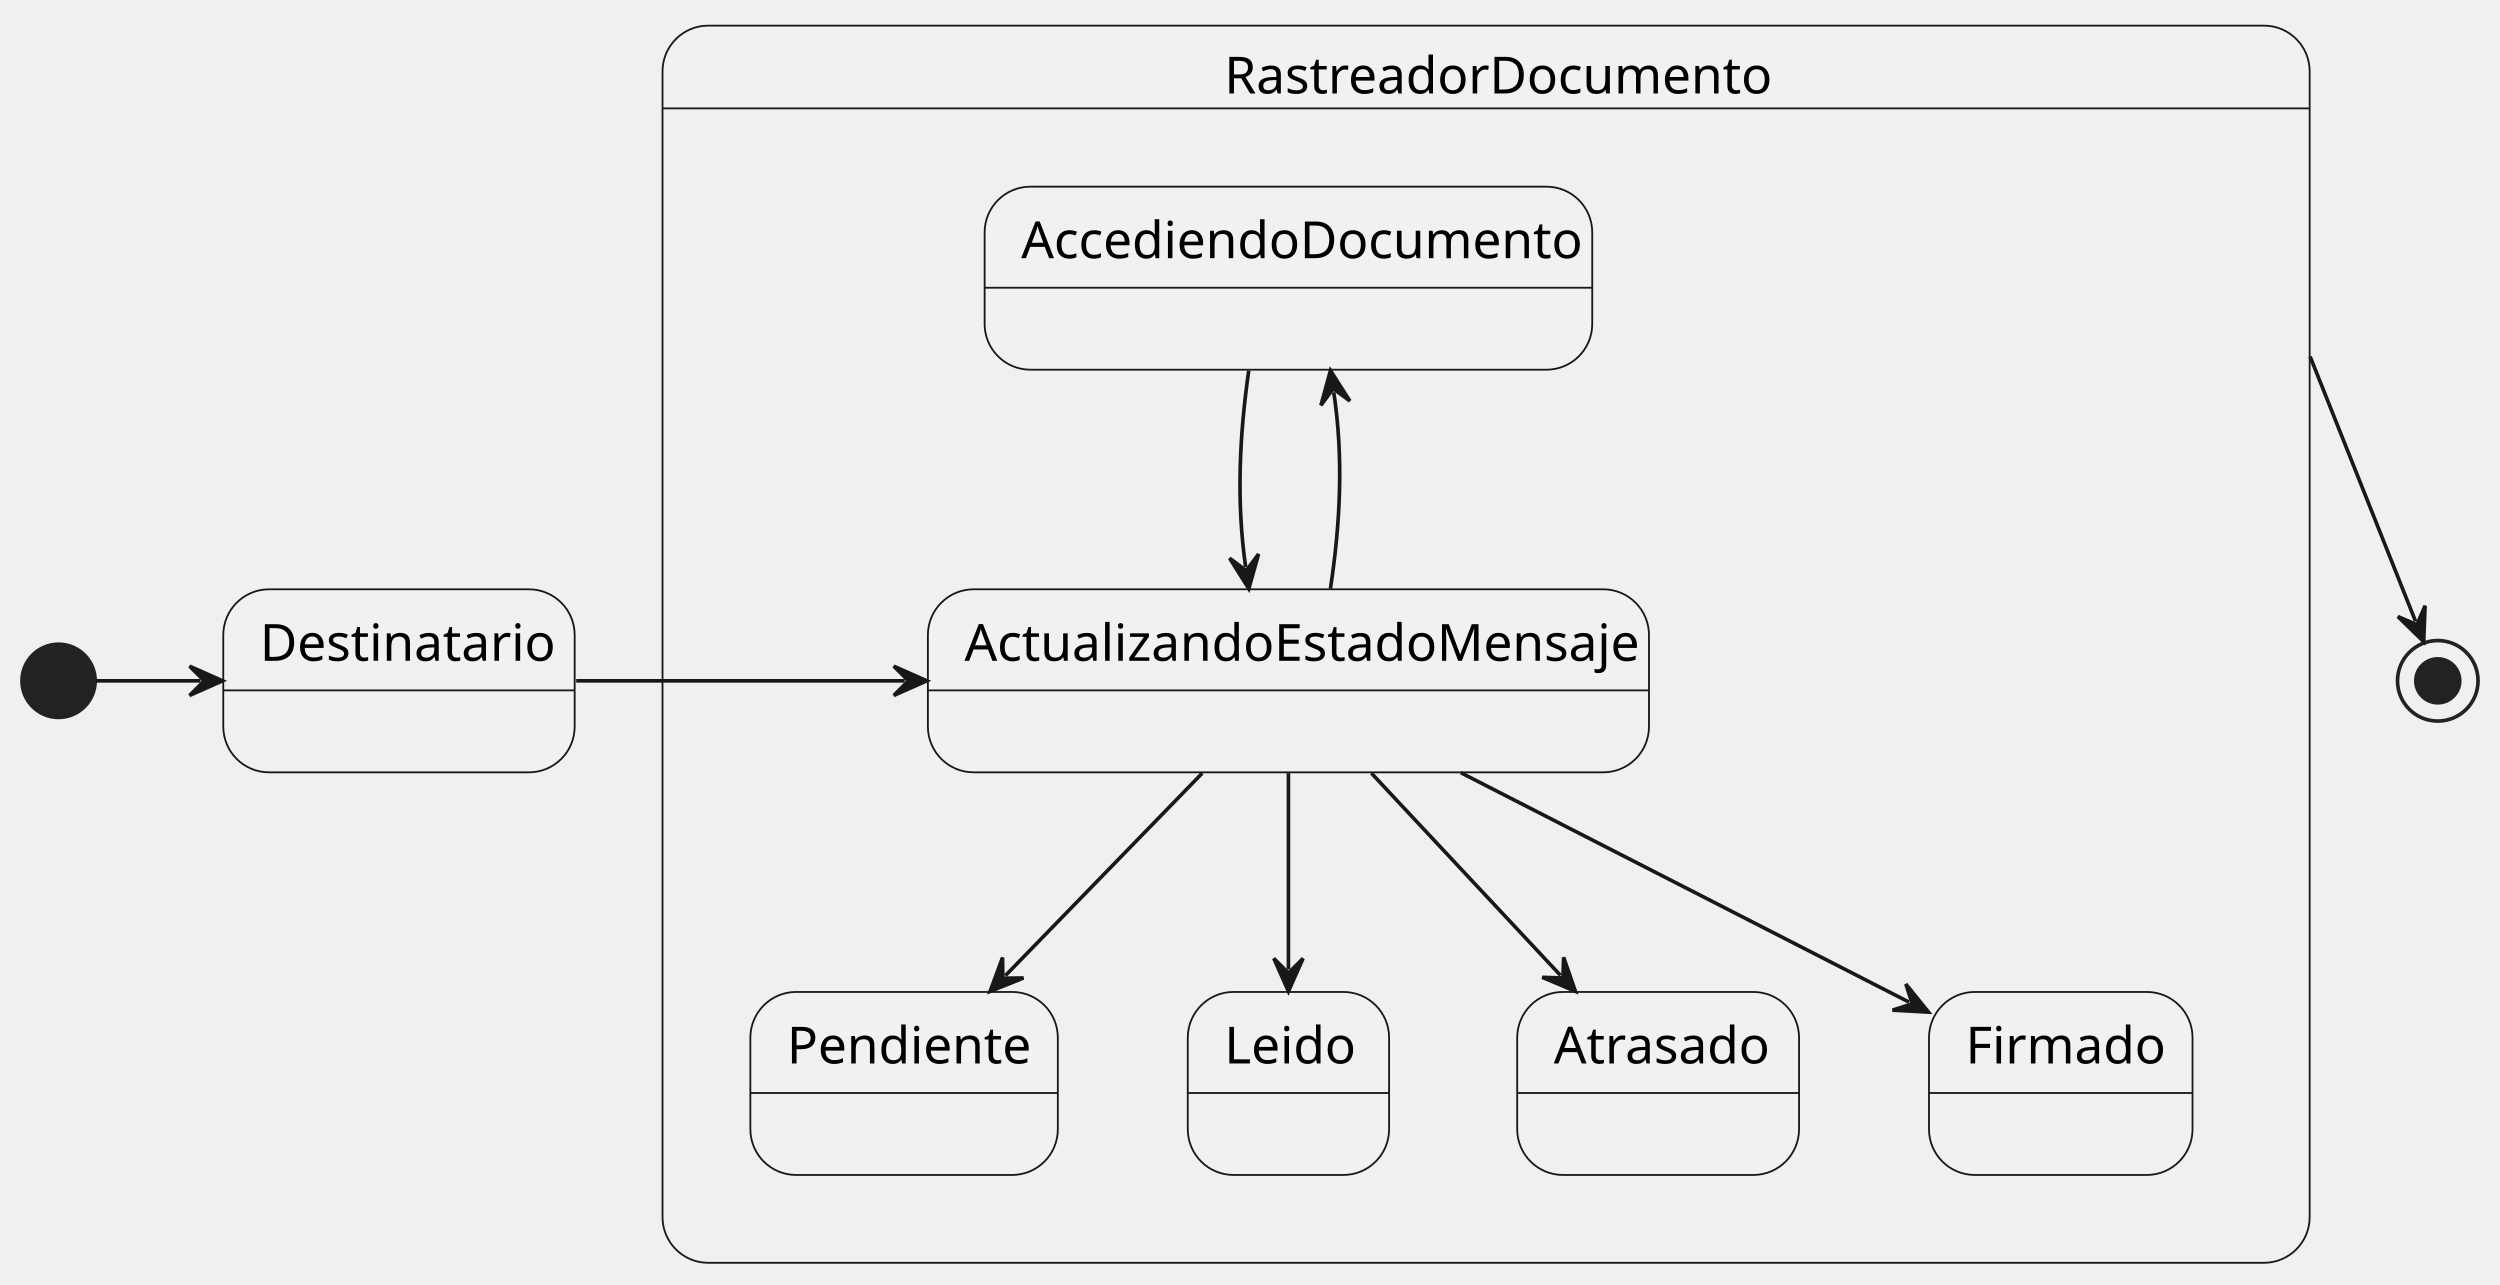
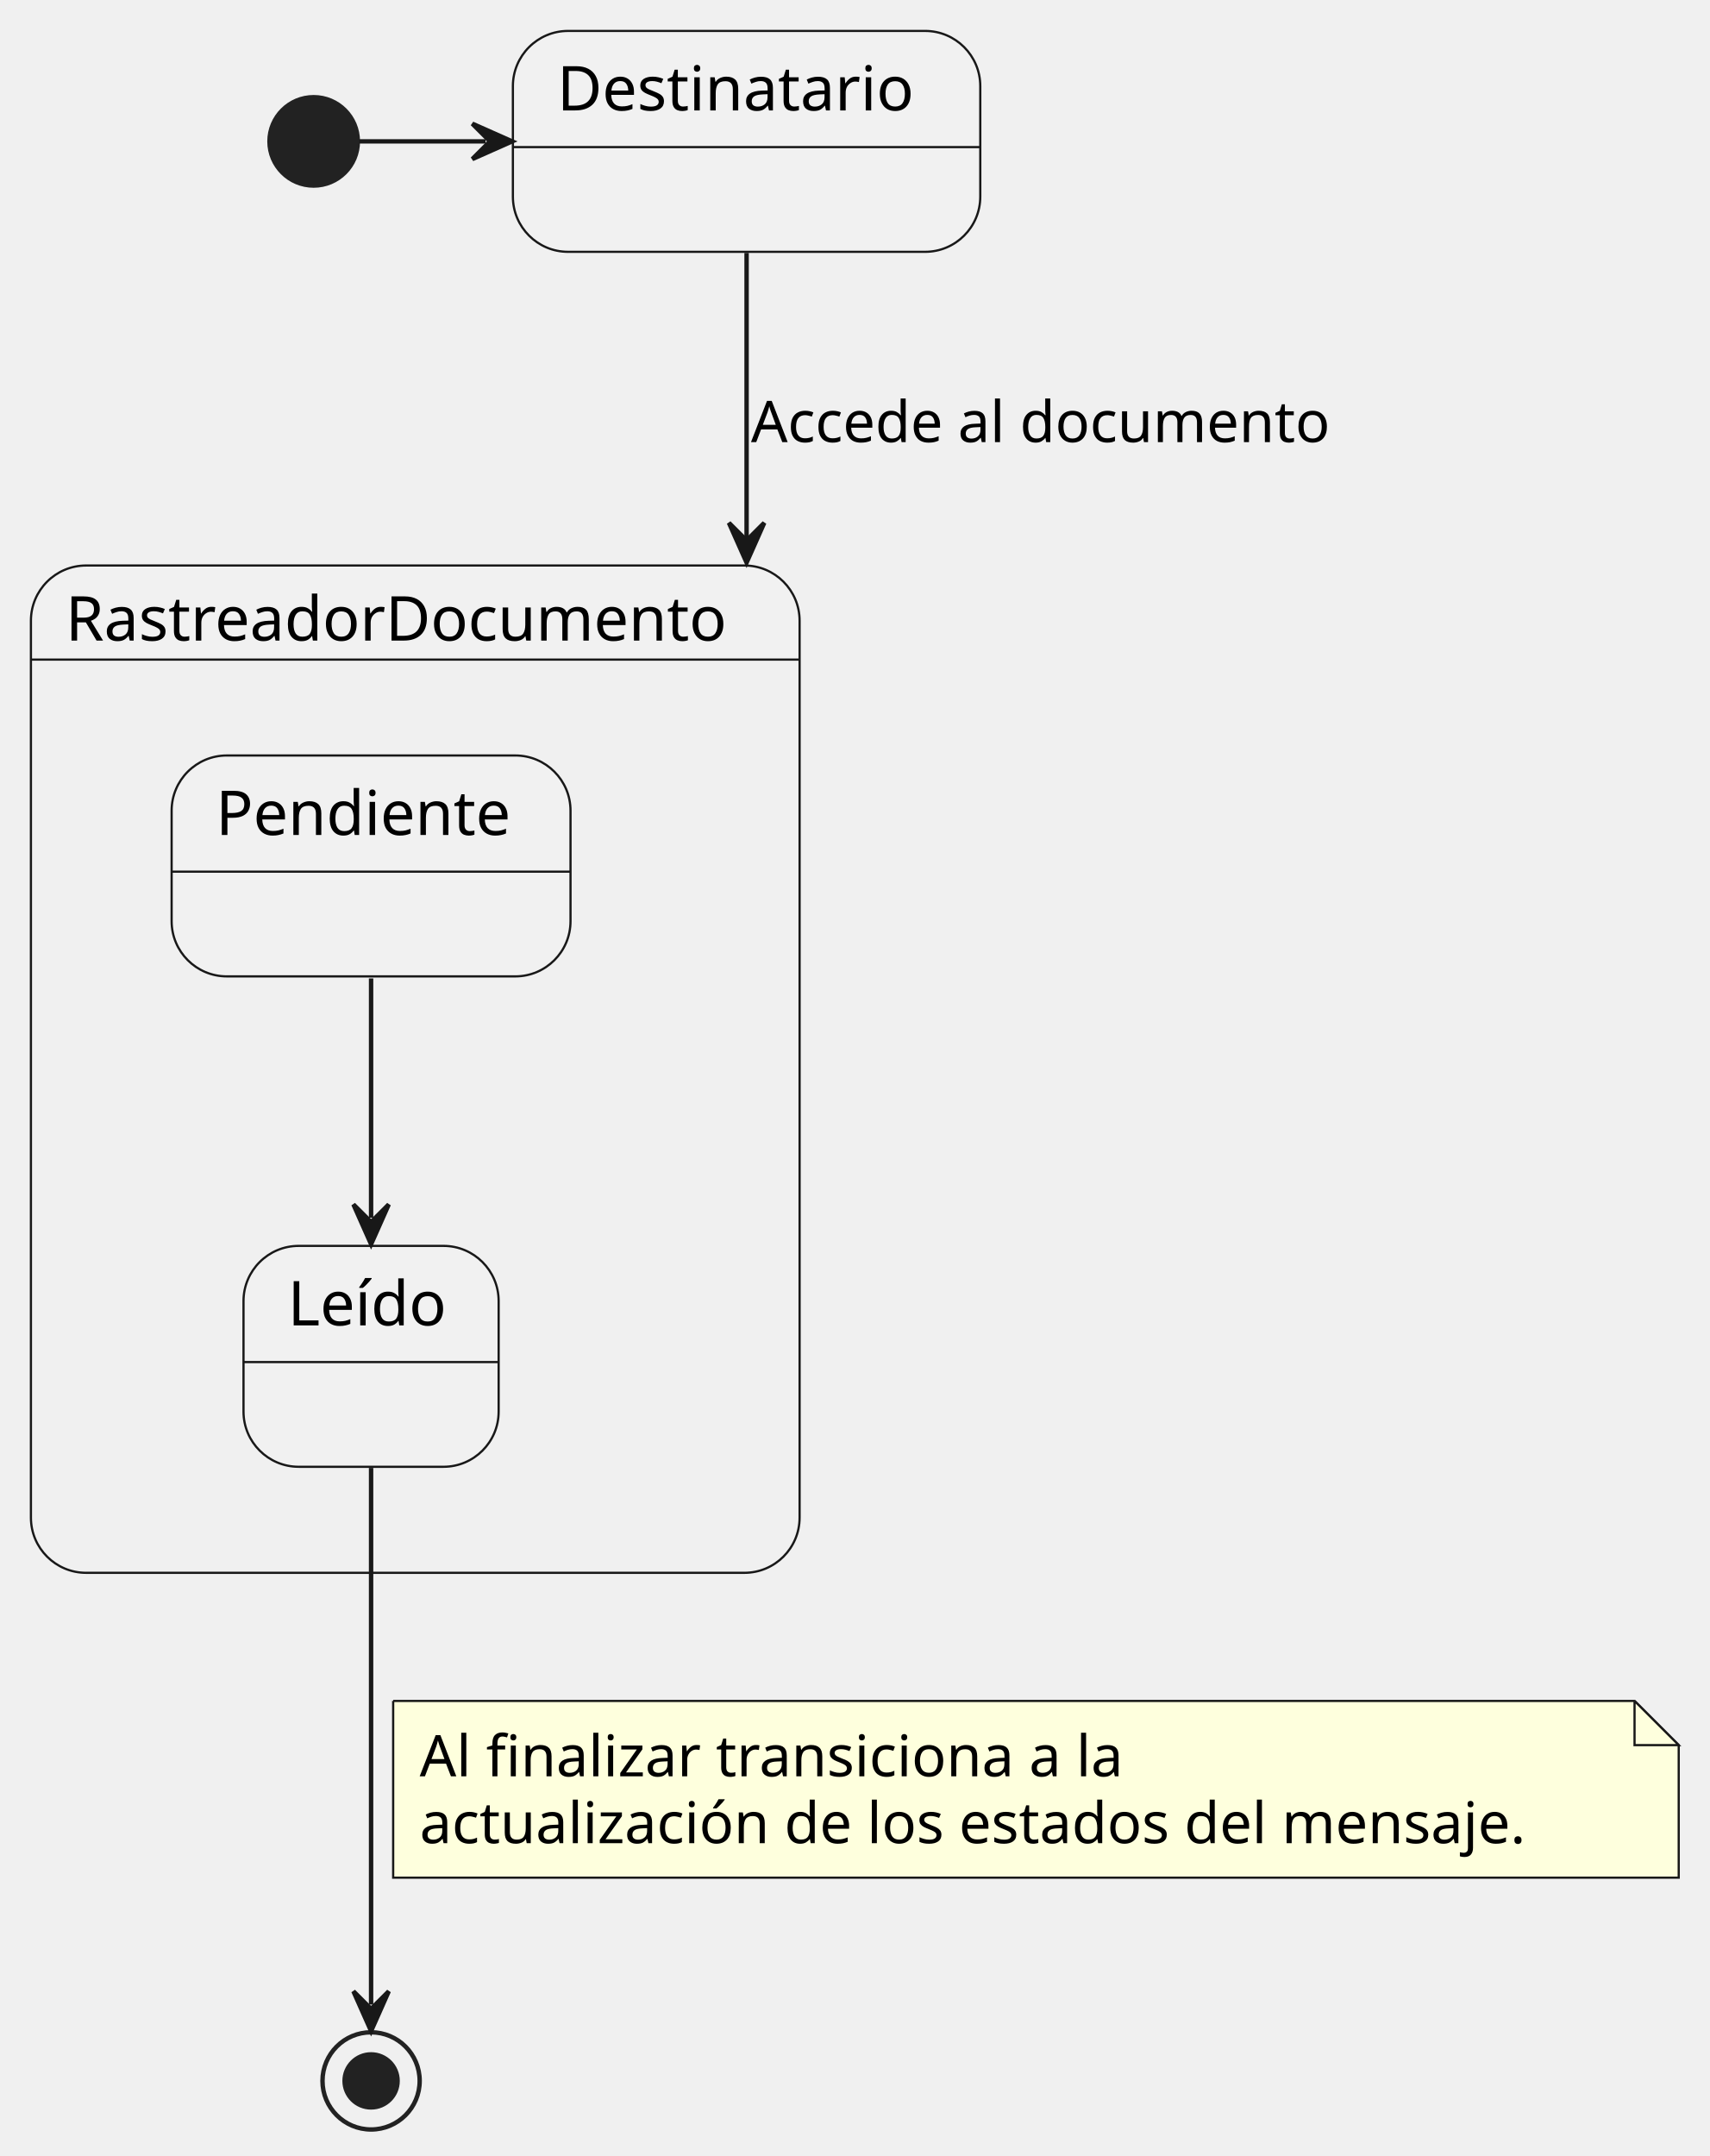
- <svg xmlns="http://www.w3.org/2000/svg" contentStyleType="text/css" height="351px" preserveAspectRatio="none" style="width:683px;height:351px;background:#FFFFFF;" version="1.1" viewBox="0 0 683 351" width="683px" zoomAndPan="magnify">
+ <svg xmlns="http://www.w3.org/2000/svg" contentStyleType="text/css" data-diagram-type="STATE" height="488px" preserveAspectRatio="none" style="width:387px;height:488px;background:#FFFFFF;" version="1.1" viewBox="0 0 387 488" width="387px" zoomAndPan="magnify">
  <defs />
  <g>
    <g id="cluster_RastreadorDocumento">
-       <path d="M193.5,7 L618.5,7 A12.5,12.5 0 0 1 631,19.5 L631,29.609 L181,29.609 L181,19.5 A12.5,12.5 0 0 1 193.5,7 " fill="#F1F1F1" style="stroke:#F1F1F1;stroke-width:1.0;" />
-       <rect fill="none" height="338" rx="12.5" ry="12.5" style="stroke:#181818;stroke-width:0.5;" width="450" x="181" y="7" />
-       <line style="stroke:#181818;stroke-width:0.5;" x1="181" x2="631" y1="29.609" y2="29.609" />
-       <text fill="#000000" font-family="sans-serif" font-size="14" lengthAdjust="spacing" textLength="143" x="334.5" y="25.533">RastreadorDocumento</text>
-     </g>
-     <g id="RastreadorDocumento.ActualizandoEstadoMensaje">
-       <rect fill="#F1F1F1" height="50" rx="12.5" ry="12.5" style="stroke:#181818;stroke-width:0.5;" width="197" x="253.5" y="161" />
-       <line style="stroke:#181818;stroke-width:0.5;" x1="253.5" x2="450.5" y1="188.609" y2="188.609" />
-       <text fill="#000000" font-family="sans-serif" font-size="14" lengthAdjust="spacing" textLength="177" x="263.5" y="180.533">ActualizandoEstadoMensaje</text>
-     </g>
-     <g id="RastreadorDocumento.AccediendoDocumento">
-       <rect fill="#F1F1F1" height="50" rx="12.5" ry="12.5" style="stroke:#181818;stroke-width:0.5;" width="166" x="269" y="51" />
-       <line style="stroke:#181818;stroke-width:0.5;" x1="269" x2="435" y1="78.609" y2="78.609" />
-       <text fill="#000000" font-family="sans-serif" font-size="14" lengthAdjust="spacing" textLength="146" x="279" y="70.533">AccediendoDocumento</text>
+       <path d="M19.5,128 L168.5,128 A12.5,12.5 0 0 1 181,140.5 L181,149.297 L7,149.297 L7,140.5 A12.5,12.5 0 0 1 19.5,128 " fill="#F1F1F1" style="stroke:#F1F1F1;stroke-width:1;" />
+       <rect fill="#FFFFFF" fill-opacity="0" height="228" rx="12.5" ry="12.5" style="stroke:#181818;stroke-width:0.5;" width="174" x="7" y="128" />
+       <line style="stroke:#181818;stroke-width:0.5;" x1="7" x2="181" y1="149.297" y2="149.297" />
+       <text fill="#000000" font-family="sans-serif" font-size="14" lengthAdjust="spacing" textLength="158.341" x="14.83" y="144.995">RastreadorDocumento</text>
    </g>
    <g id="RastreadorDocumento.Pendiente">
-       <rect fill="#F1F1F1" height="50" rx="12.5" ry="12.5" style="stroke:#181818;stroke-width:0.5;" width="84" x="205" y="271" />
-       <line style="stroke:#181818;stroke-width:0.5;" x1="205" x2="289" y1="298.609" y2="298.609" />
-       <text fill="#000000" font-family="sans-serif" font-size="14" lengthAdjust="spacing" textLength="64" x="215" y="290.533">Pendiente</text>
+       <rect fill="#F1F1F1" height="50" rx="12.5" ry="12.5" style="stroke:#181818;stroke-width:0.5;" width="90.294" x="38.85" y="171" />
+       <line style="stroke:#181818;stroke-width:0.5;" x1="38.85" x2="129.144" y1="197.297" y2="197.297" />
+       <text fill="#000000" font-family="sans-serif" font-size="14" lengthAdjust="spacing" textLength="70.294" x="48.85" y="188.995">Pendiente</text>
    </g>
-     <g id="RastreadorDocumento.Leido">
-       <rect fill="#F1F1F1" height="50" rx="12.5" ry="12.5" style="stroke:#181818;stroke-width:0.5;" width="55" x="324.5" y="271" />
-       <line style="stroke:#181818;stroke-width:0.5;" x1="324.5" x2="379.5" y1="298.609" y2="298.609" />
-       <text fill="#000000" font-family="sans-serif" font-size="14" lengthAdjust="spacing" textLength="35" x="334.5" y="290.533">Leido</text>
-     </g>
-     <g id="RastreadorDocumento.Atrasado">
-       <rect fill="#F1F1F1" height="50" rx="12.5" ry="12.5" style="stroke:#181818;stroke-width:0.5;" width="77" x="414.5" y="271" />
-       <line style="stroke:#181818;stroke-width:0.5;" x1="414.5" x2="491.5" y1="298.609" y2="298.609" />
-       <text fill="#000000" font-family="sans-serif" font-size="14" lengthAdjust="spacing" textLength="57" x="424.5" y="290.533">Atrasado</text>
-     </g>
-     <g id="RastreadorDocumento.Firmado">
-       <rect fill="#F1F1F1" height="50" rx="12.5" ry="12.5" style="stroke:#181818;stroke-width:0.5;" width="72" x="527" y="271" />
-       <line style="stroke:#181818;stroke-width:0.5;" x1="527" x2="599" y1="298.609" y2="298.609" />
-       <text fill="#000000" font-family="sans-serif" font-size="14" lengthAdjust="spacing" textLength="52" x="537" y="290.533">Firmado</text>
+     <g id="RastreadorDocumento.Leído">
+       <rect fill="#F1F1F1" height="50" rx="12.5" ry="12.5" style="stroke:#181818;stroke-width:0.5;" width="57.755" x="55.12" y="282" />
+       <line style="stroke:#181818;stroke-width:0.5;" x1="55.12" x2="112.875" y1="308.297" y2="308.297" />
+       <text fill="#000000" font-family="sans-serif" font-size="14" lengthAdjust="spacing" textLength="37.755" x="65.12" y="299.995">Leído</text>
    </g>
    <g id="Destinatario">
-       <rect fill="#F1F1F1" height="50" rx="12.5" ry="12.5" style="stroke:#181818;stroke-width:0.5;" width="96" x="61" y="161" />
-       <line style="stroke:#181818;stroke-width:0.5;" x1="61" x2="157" y1="188.609" y2="188.609" />
-       <text fill="#000000" font-family="sans-serif" font-size="14" lengthAdjust="spacing" textLength="76" x="71" y="180.533">Destinatario</text>
+       <rect fill="#F1F1F1" height="50" rx="12.5" ry="12.5" style="stroke:#181818;stroke-width:0.5;" width="105.798" x="116.1" y="7" />
+       <line style="stroke:#181818;stroke-width:0.5;" x1="116.1" x2="221.898" y1="33.297" y2="33.297" />
+       <text fill="#000000" font-family="sans-serif" font-size="14" lengthAdjust="spacing" textLength="85.798" x="126.1" y="24.995">Destinatario</text>
    </g>
-     <ellipse cx="16" cy="186" fill="#222222" rx="10" ry="10" style="stroke:#222222;stroke-width:1.0;" />
-     <ellipse cx="666" cy="186" fill="none" rx="11" ry="11" style="stroke:#222222;stroke-width:1.0;" />
-     <ellipse cx="666" cy="186" fill="#222222" rx="6" ry="6" style="stroke:#222222;stroke-width:1.0;" />
+     <ellipse cx="71" cy="32" fill="#222222" rx="10" ry="10" style="stroke:#222222;stroke-width:1;" />
+     <ellipse cx="84" cy="471" fill="#FFFFFF" fill-opacity="0" rx="11" ry="11" style="stroke:#222222;stroke-width:1;" />
+     <ellipse cx="84" cy="471" fill="#222222" rx="6" ry="6" style="stroke:#222222;stroke-width:1;" />
    <g id="link_startDestinatario_Destinatario">
-       <path d="M26.17,186 C37.71,186 43.25,186 54.79,186 " fill="none" id="startDestinatario-to-Destinatario" style="stroke:#181818;stroke-width:1.0;" />
-       <polygon fill="#181818" points="60.79,186,51.79,182,55.79,186,51.79,190,60.79,186" style="stroke:#181818;stroke-width:1.0;" />
+       <path d="M81.34,32 C92.86,32 98.39,32 109.92,32 " fill="#FFFFFF" fill-opacity="0" id="startDestinatario-to-Destinatario" style="stroke:#181818;stroke-width:1;" />
+       <polygon fill="#181818" points="115.92,32,106.92,28,110.92,32,106.92,36,115.92,32" style="stroke:#181818;stroke-width:1;" />
    </g>
-     <g id="link_ActualizandoEstadoMensaje_AccediendoDocumento">
-       <path d="M363.47,160.84 C366.17,143.08 367.081,124.952 364.381,107.172 " fill="none" id="ActualizandoEstadoMensaje-to-AccediendoDocumento" style="stroke:#181818;stroke-width:1.0;" />
-       <polygon fill="#181818" points="363.48,101.24,360.877,110.739,364.231,106.183,368.786,109.537,363.48,101.24" style="stroke:#181818;stroke-width:1.0;" />
+     <g id="link_Destinatario_RastreadorDocumento">
+       <path d="M169,57.25 C169,68.373 169,82.363 169,97.137 C169,104.523 169,112.106 169,119.623 C169,121.502 169,123.378 169,125.245 C169,125.712 169,126.178 169,126.644 C169,126.877 169,121.109 169,121.342 " fill="#FFFFFF" fill-opacity="0" id="Destinatario-to-RastreadorDocumento" style="stroke:#181818;stroke-width:1;" />
+       <polygon fill="#181818" points="169,127.342,173,118.342,169,122.342,165,118.342,169,127.342" style="stroke:#181818;stroke-width:1;" />
+       <text fill="#000000" font-family="sans-serif" font-size="13" lengthAdjust="spacing" textLength="140.823" x="170" y="100.067">Accede al documento</text>
    </g>
-     <g id="link_AccediendoDocumento_ActualizandoEstadoMensaje">
-       <path d="M341.16,101.24 C338.61,119.02 337.754,137.141 340.314,154.901 " fill="none" id="AccediendoDocumento-to-ActualizandoEstadoMensaje" style="stroke:#181818;stroke-width:1.0;" />
-       <polygon fill="#181818" points="341.17,160.84,343.845,151.361,340.457,155.891,335.927,152.503,341.17,160.84" style="stroke:#181818;stroke-width:1.0;" />
+     <g id="link_Pendiente_Leído">
+       <path d="M84,221.46 C84,239.41 84,257.69 84,275.62 " fill="#FFFFFF" fill-opacity="0" id="Pendiente-to-Leído" style="stroke:#181818;stroke-width:1;" />
+       <polygon fill="#181818" points="84,281.62,88,272.62,84,276.62,80,272.62,84,281.62" style="stroke:#181818;stroke-width:1;" />
    </g>
-     <g id="link_ActualizandoEstadoMensaje_Pendiente">
-       <path d="M328.44,211.24 C311.14,229.02 291.943,248.778 274.673,266.538 " fill="none" id="ActualizandoEstadoMensaje-to-Pendiente" style="stroke:#181818;stroke-width:1.0;" />
-       <polygon fill="#181818" points="270.49,270.84,279.632,267.176,273.976,267.255,273.897,261.599,270.49,270.84" style="stroke:#181818;stroke-width:1.0;" />
-     </g>
-     <g id="link_ActualizandoEstadoMensaje_Leido">
-       <path d="M352,211.24 C352,229.02 352,247.08 352,264.84 " fill="none" id="ActualizandoEstadoMensaje-to-Leido" style="stroke:#181818;stroke-width:1.0;" />
-       <polygon fill="#181818" points="352,270.84,356,261.84,352,265.84,348,261.84,352,270.84" style="stroke:#181818;stroke-width:1.0;" />
-     </g>
-     <g id="link_ActualizandoEstadoMensaje_Atrasado">
-       <path d="M374.67,211.24 C391.3,229.02 409.69,248.699 426.31,266.459 " fill="none" id="ActualizandoEstadoMensaje-to-Atrasado" style="stroke:#181818;stroke-width:1.0;" />
-       <polygon fill="#181818" points="430.41,270.84,427.181,261.536,426.994,267.189,421.34,267.002,430.41,270.84" style="stroke:#181818;stroke-width:1.0;" />
-     </g>
-     <g id="link_ActualizandoEstadoMensaje_Firmado">
-       <path d="M399.09,211.1 C437.71,230.87 486.249,255.716 521.529,273.776 " fill="none" id="ActualizandoEstadoMensaje-to-Firmado" style="stroke:#181818;stroke-width:1.0;" />
-       <polygon fill="#181818" points="526.87,276.51,520.681,268.848,522.419,274.232,517.036,275.97,526.87,276.51" style="stroke:#181818;stroke-width:1.0;" />
-     </g>
-     <g id="link_Destinatario_ActualizandoEstadoMensaje">
-       <path d="M157.41,186 C189.34,186 215.26,186 247.18,186 " fill="none" id="Destinatario-to-ActualizandoEstadoMensaje" style="stroke:#181818;stroke-width:1.0;" />
-       <polygon fill="#181818" points="253.18,186,244.18,182,248.18,186,244.18,190,253.18,186" style="stroke:#181818;stroke-width:1.0;" />
-     </g>
-     <g id="link_RastreadorDocumento_*end*">
-       <path d="M631.124,97.41 C631.34,97.952 631.559,98.501 631.78,99.057 C632.223,100.17 632.678,101.311 633.142,102.477 C634.999,107.141 637.014,112.203 639.102,117.448 C647.455,138.425 654.749,156.746 659.929,169.746 " fill="none" id="RastreadorDocumento-to-*end*" style="stroke:#181818;stroke-width:1.0;" />
-       <polygon fill="#181818" points="662.15,175.32,662.534,165.479,660.299,170.675,655.103,168.44,662.15,175.32" style="stroke:#181818;stroke-width:1.0;" />
+     <g id="link_Leído_*end*">
+       <path d="M84,332.25 C84,368.27 84,428.35 84,453.72 " fill="#FFFFFF" fill-opacity="0" id="Leído-to-*end*" style="stroke:#181818;stroke-width:1;" />
+       <polygon fill="#181818" points="84,459.72,88,450.72,84,454.72,80,450.72,84,459.72" style="stroke:#181818;stroke-width:1;" />
+       <path d="M89,385 L89,425 L380,425 L380,395 L370,385 L89,385 " fill="#FEFFDD" style="stroke:#181818;stroke-width:0.5;" />
+       <path d="M370,385 L370,395 L380,395 L370,385 " fill="#FEFFDD" style="stroke:#181818;stroke-width:0.5;" />
+       <text fill="#000000" font-family="sans-serif" font-size="13" lengthAdjust="spacing" textLength="172.282" x="95" y="402.067">Al finalizar transiciona a la</text>
+       <text fill="#000000" font-family="sans-serif" font-size="13" lengthAdjust="spacing" textLength="270.69" x="95" y="417.2">actualización de los estados del mensaje.</text>
    </g>
  </g>
</svg>
